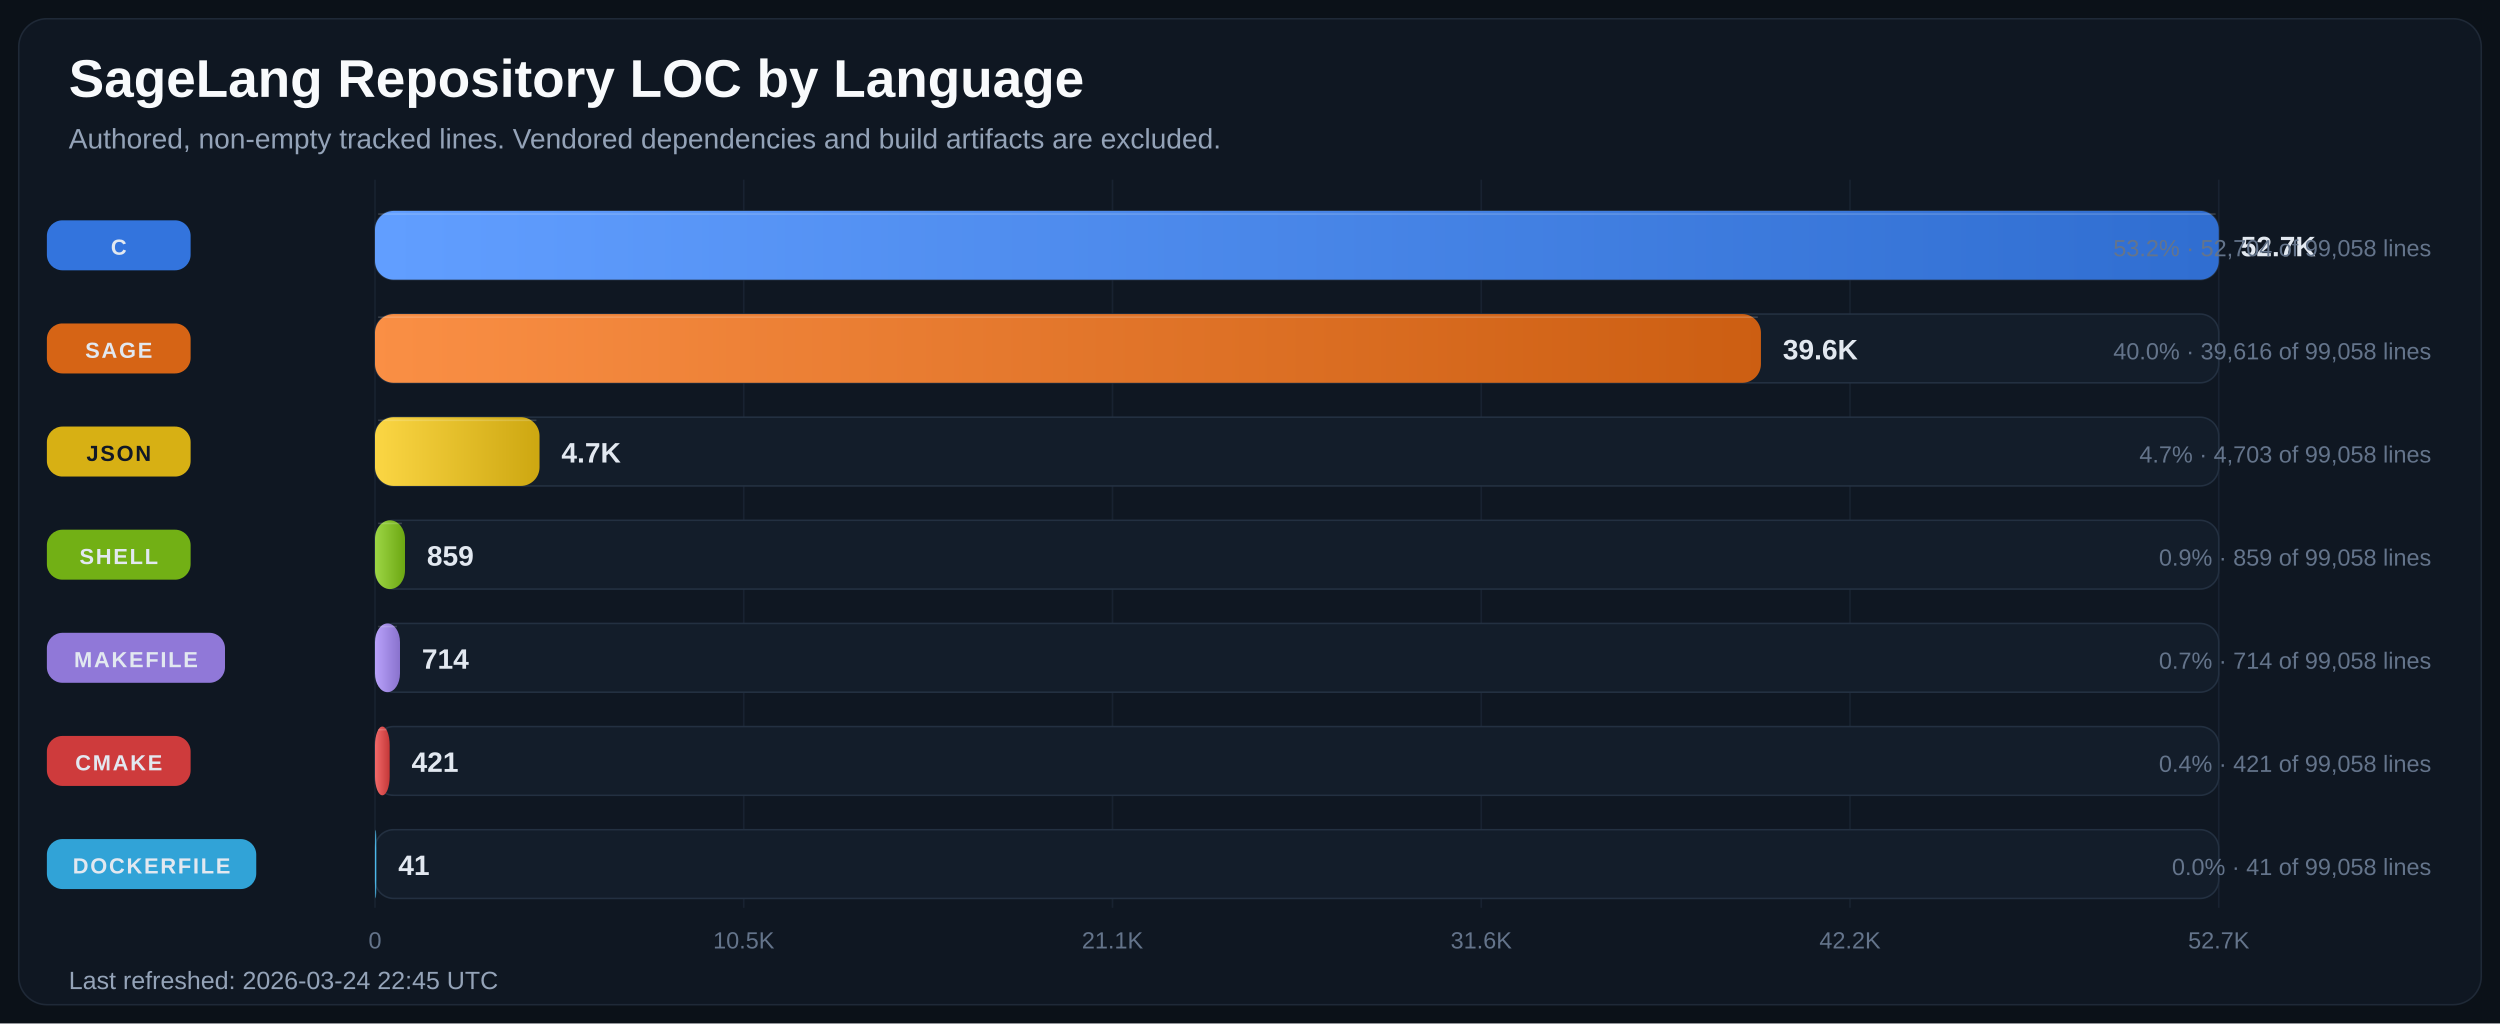
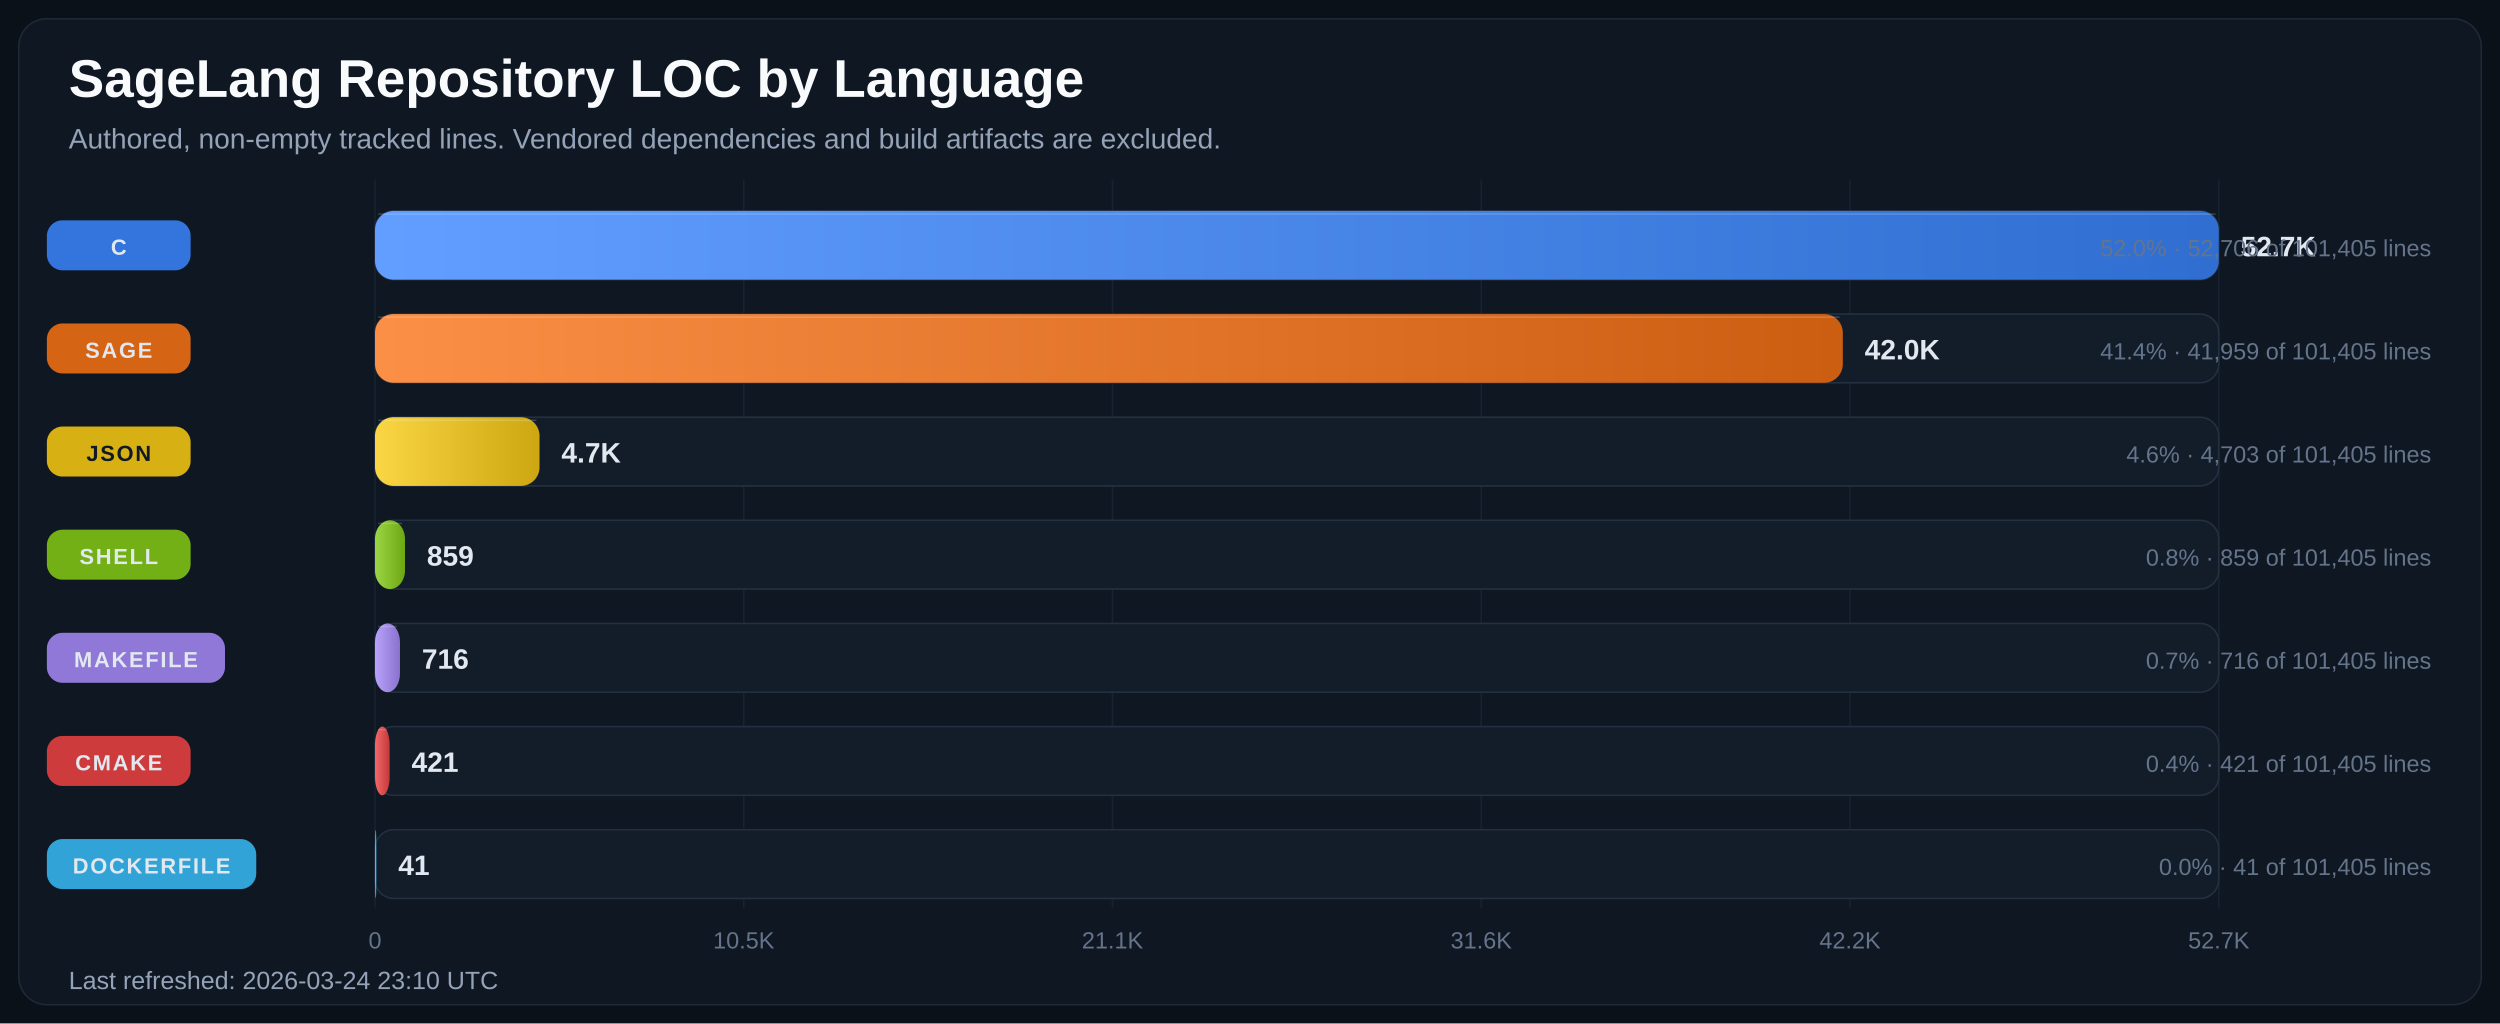
<svg xmlns="http://www.w3.org/2000/svg" width="1600" height="655" viewBox="0 0 1600 655" role="img" aria-labelledby="title desc">
  <defs>
    <linearGradient id="bar-gradient-0" x1="0%" y1="0%" x2="100%" y2="0%">
      <stop offset="0%" stop-color="#619EFF" />
      <stop offset="100%" stop-color="#306ED1" />
    </linearGradient>
    <linearGradient id="bar-gradient-1" x1="0%" y1="0%" x2="100%" y2="0%">
      <stop offset="0%" stop-color="#FA8F45" />
      <stop offset="100%" stop-color="#CC5E12" />
    </linearGradient>
    <linearGradient id="bar-gradient-2" x1="0%" y1="0%" x2="100%" y2="0%">
      <stop offset="0%" stop-color="#FBD644" />
      <stop offset="100%" stop-color="#CDA711" />
    </linearGradient>
    <linearGradient id="bar-gradient-3" x1="0%" y1="0%" x2="100%" y2="0%">
      <stop offset="0%" stop-color="#9DD645" />
      <stop offset="100%" stop-color="#6CA712" />
    </linearGradient>
    <linearGradient id="bar-gradient-4" x1="0%" y1="0%" x2="100%" y2="0%">
      <stop offset="0%" stop-color="#B9A2FB" />
      <stop offset="100%" stop-color="#8972CD" />
    </linearGradient>
    <linearGradient id="bar-gradient-5" x1="0%" y1="0%" x2="100%" y2="0%">
      <stop offset="0%" stop-color="#F26969" />
      <stop offset="100%" stop-color="#C43838" />
    </linearGradient>
    <linearGradient id="bar-gradient-6" x1="0%" y1="0%" x2="100%" y2="0%">
      <stop offset="0%" stop-color="#60CAF9" />
      <stop offset="100%" stop-color="#2E9BCB" />
    </linearGradient>
  </defs>
  <rect width="100%" height="100%" fill="#0B1118" />
  <rect x="12" y="12" width="1576" height="631" rx="18" fill="#0F1722" stroke="#1F2937" />
  <text x="44" y="62" fill="#F8FAFC" font-size="34" font-family="Segoe UI, Arial, sans-serif" font-weight="700">SageLang Repository LOC by Language</text>
  <text x="44" y="95" fill="#94A3B8" font-size="18" font-family="Segoe UI, Arial, sans-serif">Authored, non-empty tracked lines. Vendored dependencies and build artifacts are excluded.</text>
  <line x1="240.0" y1="115" x2="240.0" y2="581" stroke="#182231" stroke-width="1" />
  <text x="240.0" y="607" text-anchor="middle" fill="#64748B" font-size="15" font-family="Segoe UI, Arial, sans-serif">0</text>
  <line x1="476.0" y1="115" x2="476.0" y2="581" stroke="#182231" stroke-width="1" />
  <text x="476.0" y="607" text-anchor="middle" fill="#64748B" font-size="15" font-family="Segoe UI, Arial, sans-serif">10.5K</text>
  <line x1="712.0" y1="115" x2="712.0" y2="581" stroke="#182231" stroke-width="1" />
  <text x="712.0" y="607" text-anchor="middle" fill="#64748B" font-size="15" font-family="Segoe UI, Arial, sans-serif">21.1K</text>
  <line x1="948.0" y1="115" x2="948.0" y2="581" stroke="#182231" stroke-width="1" />
  <text x="948.0" y="607" text-anchor="middle" fill="#64748B" font-size="15" font-family="Segoe UI, Arial, sans-serif">31.6K</text>
  <line x1="1184.0" y1="115" x2="1184.0" y2="581" stroke="#182231" stroke-width="1" />
  <text x="1184.0" y="607" text-anchor="middle" fill="#64748B" font-size="15" font-family="Segoe UI, Arial, sans-serif">42.2K</text>
  <line x1="1420.0" y1="115" x2="1420.0" y2="581" stroke="#182231" stroke-width="1" />
  <text x="1420.0" y="607" text-anchor="middle" fill="#64748B" font-size="15" font-family="Segoe UI, Arial, sans-serif">52.7K</text>
  <rect x="30" y="141.0" width="92" height="32" rx="10" fill="#3479E6" opacity="0.95" />
  <text x="76.0" y="163.0" text-anchor="middle" fill="#E2E8F0" font-size="14" font-family="Segoe UI, Arial, sans-serif" font-weight="700" letter-spacing="1.1">C</text>
  <rect x="240" y="135" width="1180" height="44" rx="12" fill="#131D2A" stroke="#233041" />
  <rect x="240" y="135" width="1180.0" height="44" rx="12" fill="url(#bar-gradient-0)" />
  <line x1="242.0" y1="137.0" x2="1418.0" y2="137.0" stroke="#F8FAFC" stroke-opacity="0.18" />
  <text x="1434.0" y="164.0" fill="#E2E8F0" font-size="18" font-family="Segoe UI, Arial, sans-serif" font-weight="700">52.7K</text>
-   <text x="1556" y="164.0" text-anchor="end" fill="#64748B" font-size="15" font-family="Segoe UI, Arial, sans-serif">53.2% · 52,704 of 99,058 lines</text>
+   <text x="1556" y="164.0" text-anchor="end" fill="#64748B" font-size="15" font-family="Segoe UI, Arial, sans-serif">52.0% · 52,706 of 101,405 lines</text>
  <rect x="30" y="207.0" width="92" height="32" rx="10" fill="#E06814" opacity="0.95" />
  <text x="76.0" y="229.0" text-anchor="middle" fill="#E2E8F0" font-size="14" font-family="Segoe UI, Arial, sans-serif" font-weight="700" letter-spacing="1.1">SAGE</text>
  <rect x="240" y="201" width="1180" height="44" rx="12" fill="#131D2A" stroke="#233041" />
-   <rect x="240" y="201" width="887.0" height="44" rx="12" fill="url(#bar-gradient-1)" />
-   <line x1="242.0" y1="203.0" x2="1125.0" y2="203.0" stroke="#F8FAFC" stroke-opacity="0.18" />
-   <text x="1141.0" y="230.0" fill="#E2E8F0" font-size="18" font-family="Segoe UI, Arial, sans-serif" font-weight="700">39.6K</text>
-   <text x="1556" y="230.0" text-anchor="end" fill="#64748B" font-size="15" font-family="Segoe UI, Arial, sans-serif">40.0% · 39,616 of 99,058 lines</text>
+   <rect x="240" y="201" width="939.4" height="44" rx="12" fill="url(#bar-gradient-1)" />
+   <line x1="242.0" y1="203.0" x2="1177.4" y2="203.0" stroke="#F8FAFC" stroke-opacity="0.18" />
+   <text x="1193.4" y="230.0" fill="#E2E8F0" font-size="18" font-family="Segoe UI, Arial, sans-serif" font-weight="700">42.0K</text>
+   <text x="1556" y="230.0" text-anchor="end" fill="#64748B" font-size="15" font-family="Segoe UI, Arial, sans-serif">41.4% · 41,959 of 101,405 lines</text>
  <rect x="30" y="273.0" width="92" height="32" rx="10" fill="#E1B813" opacity="0.95" />
  <text x="76.0" y="295.0" text-anchor="middle" fill="#111827" font-size="14" font-family="Segoe UI, Arial, sans-serif" font-weight="700" letter-spacing="1.1">JSON</text>
  <rect x="240" y="267" width="1180" height="44" rx="12" fill="#131D2A" stroke="#233041" />
  <rect x="240" y="267" width="105.3" height="44" rx="12" fill="url(#bar-gradient-2)" />
  <line x1="242.0" y1="269.0" x2="343.3" y2="269.0" stroke="#F8FAFC" stroke-opacity="0.18" />
  <text x="359.3" y="296.0" fill="#E2E8F0" font-size="18" font-family="Segoe UI, Arial, sans-serif" font-weight="700">4.7K</text>
-   <text x="1556" y="296.0" text-anchor="end" fill="#64748B" font-size="15" font-family="Segoe UI, Arial, sans-serif">4.7% · 4,703 of 99,058 lines</text>
+   <text x="1556" y="296.0" text-anchor="end" fill="#64748B" font-size="15" font-family="Segoe UI, Arial, sans-serif">4.6% · 4,703 of 101,405 lines</text>
  <rect x="30" y="339.0" width="92" height="32" rx="10" fill="#77B814" opacity="0.95" />
  <text x="76.0" y="361.0" text-anchor="middle" fill="#E2E8F0" font-size="14" font-family="Segoe UI, Arial, sans-serif" font-weight="700" letter-spacing="1.1">SHELL</text>
  <rect x="240" y="333" width="1180" height="44" rx="12" fill="#131D2A" stroke="#233041" />
  <rect x="240" y="333" width="19.2" height="44" rx="12" fill="url(#bar-gradient-3)" />
  <line x1="242.0" y1="335.0" x2="257.2" y2="335.0" stroke="#F8FAFC" stroke-opacity="0.18" />
  <text x="273.2" y="362.0" fill="#E2E8F0" font-size="18" font-family="Segoe UI, Arial, sans-serif" font-weight="700">859</text>
-   <text x="1556" y="362.0" text-anchor="end" fill="#64748B" font-size="15" font-family="Segoe UI, Arial, sans-serif">0.9% · 859 of 99,058 lines</text>
+   <text x="1556" y="362.0" text-anchor="end" fill="#64748B" font-size="15" font-family="Segoe UI, Arial, sans-serif">0.8% · 859 of 101,405 lines</text>
  <rect x="30" y="405.0" width="114" height="32" rx="10" fill="#967DE1" opacity="0.95" />
  <text x="87.0" y="427.0" text-anchor="middle" fill="#E2E8F0" font-size="14" font-family="Segoe UI, Arial, sans-serif" font-weight="700" letter-spacing="1.1">MAKEFILE</text>
  <rect x="240" y="399" width="1180" height="44" rx="12" fill="#131D2A" stroke="#233041" />
  <rect x="240" y="399" width="16.0" height="44" rx="12" fill="url(#bar-gradient-4)" />
  <line x1="242.0" y1="401.0" x2="254.0" y2="401.0" stroke="#F8FAFC" stroke-opacity="0.18" />
-   <text x="270.0" y="428.0" fill="#E2E8F0" font-size="18" font-family="Segoe UI, Arial, sans-serif" font-weight="700">714</text>
-   <text x="1556" y="428.0" text-anchor="end" fill="#64748B" font-size="15" font-family="Segoe UI, Arial, sans-serif">0.7% · 714 of 99,058 lines</text>
+   <text x="270.0" y="428.0" fill="#E2E8F0" font-size="18" font-family="Segoe UI, Arial, sans-serif" font-weight="700">716</text>
+   <text x="1556" y="428.0" text-anchor="end" fill="#64748B" font-size="15" font-family="Segoe UI, Arial, sans-serif">0.7% · 716 of 101,405 lines</text>
  <rect x="30" y="471.0" width="92" height="32" rx="10" fill="#D73D3D" opacity="0.95" />
  <text x="76.0" y="493.0" text-anchor="middle" fill="#E2E8F0" font-size="14" font-family="Segoe UI, Arial, sans-serif" font-weight="700" letter-spacing="1.1">CMAKE</text>
  <rect x="240" y="465" width="1180" height="44" rx="12" fill="#131D2A" stroke="#233041" />
  <rect x="240" y="465" width="9.4" height="44" rx="12" fill="url(#bar-gradient-5)" />
  <line x1="242.0" y1="467.0" x2="247.4" y2="467.0" stroke="#F8FAFC" stroke-opacity="0.18" />
  <text x="263.4" y="494.0" fill="#E2E8F0" font-size="18" font-family="Segoe UI, Arial, sans-serif" font-weight="700">421</text>
-   <text x="1556" y="494.0" text-anchor="end" fill="#64748B" font-size="15" font-family="Segoe UI, Arial, sans-serif">0.4% · 421 of 99,058 lines</text>
+   <text x="1556" y="494.0" text-anchor="end" fill="#64748B" font-size="15" font-family="Segoe UI, Arial, sans-serif">0.4% · 421 of 101,405 lines</text>
  <rect x="30" y="537.0" width="134" height="32" rx="10" fill="#32AADF" opacity="0.95" />
  <text x="97.0" y="559.0" text-anchor="middle" fill="#E2E8F0" font-size="14" font-family="Segoe UI, Arial, sans-serif" font-weight="700" letter-spacing="1.1">DOCKERFILE</text>
  <rect x="240" y="531" width="1180" height="44" rx="12" fill="#131D2A" stroke="#233041" />
  <rect x="240" y="531" width="0.9" height="44" rx="12" fill="url(#bar-gradient-6)" />
  <line x1="242.0" y1="533.0" x2="242.0" y2="533.0" stroke="#F8FAFC" stroke-opacity="0.18" />
  <text x="254.9" y="560.0" fill="#E2E8F0" font-size="18" font-family="Segoe UI, Arial, sans-serif" font-weight="700">41</text>
-   <text x="1556" y="560.0" text-anchor="end" fill="#64748B" font-size="15" font-family="Segoe UI, Arial, sans-serif">0.0% · 41 of 99,058 lines</text>
-   <text x="44" y="633" fill="#94A3B8" font-size="16" font-family="Segoe UI, Arial, sans-serif">Last refreshed: 2026-03-24 22:45 UTC</text>
+   <text x="1556" y="560.0" text-anchor="end" fill="#64748B" font-size="15" font-family="Segoe UI, Arial, sans-serif">0.0% · 41 of 101,405 lines</text>
+   <text x="44" y="633" fill="#94A3B8" font-size="16" font-family="Segoe UI, Arial, sans-serif">Last refreshed: 2026-03-24 23:10 UTC</text>
</svg>
